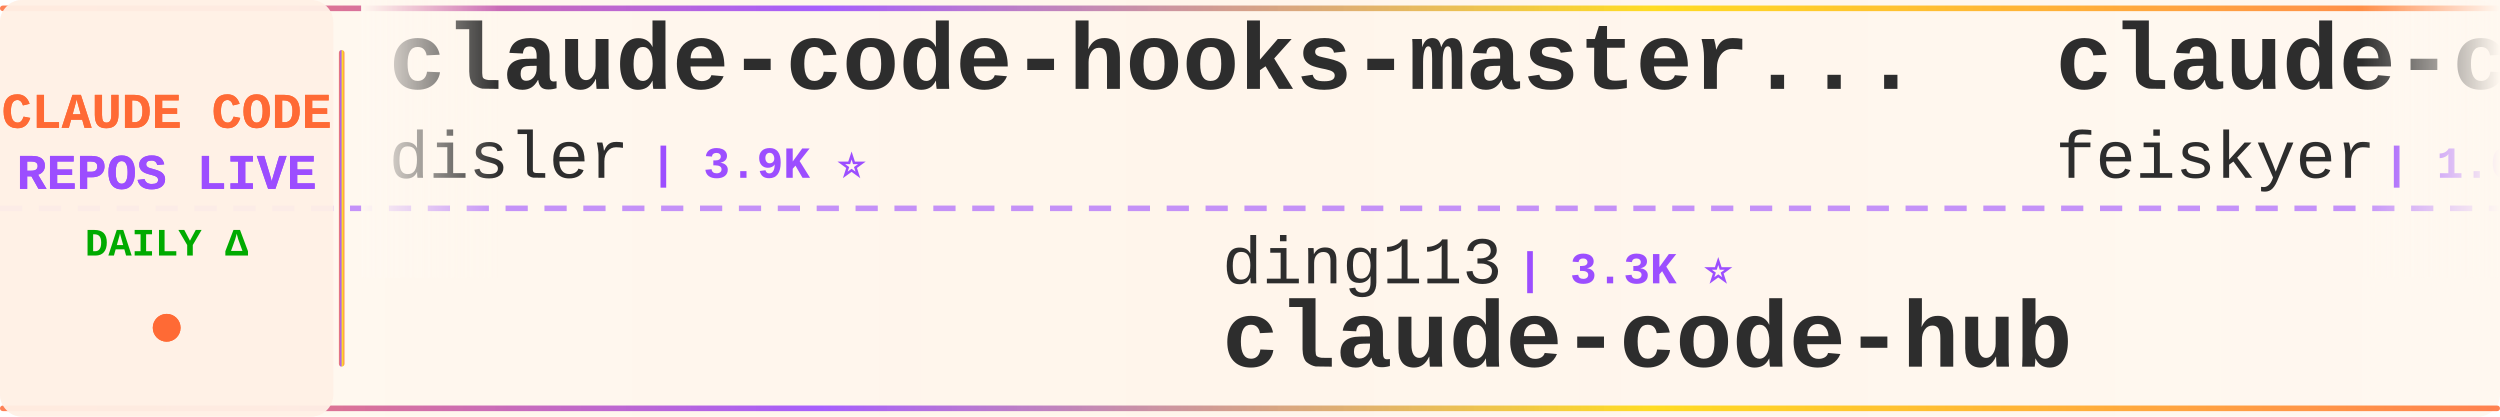
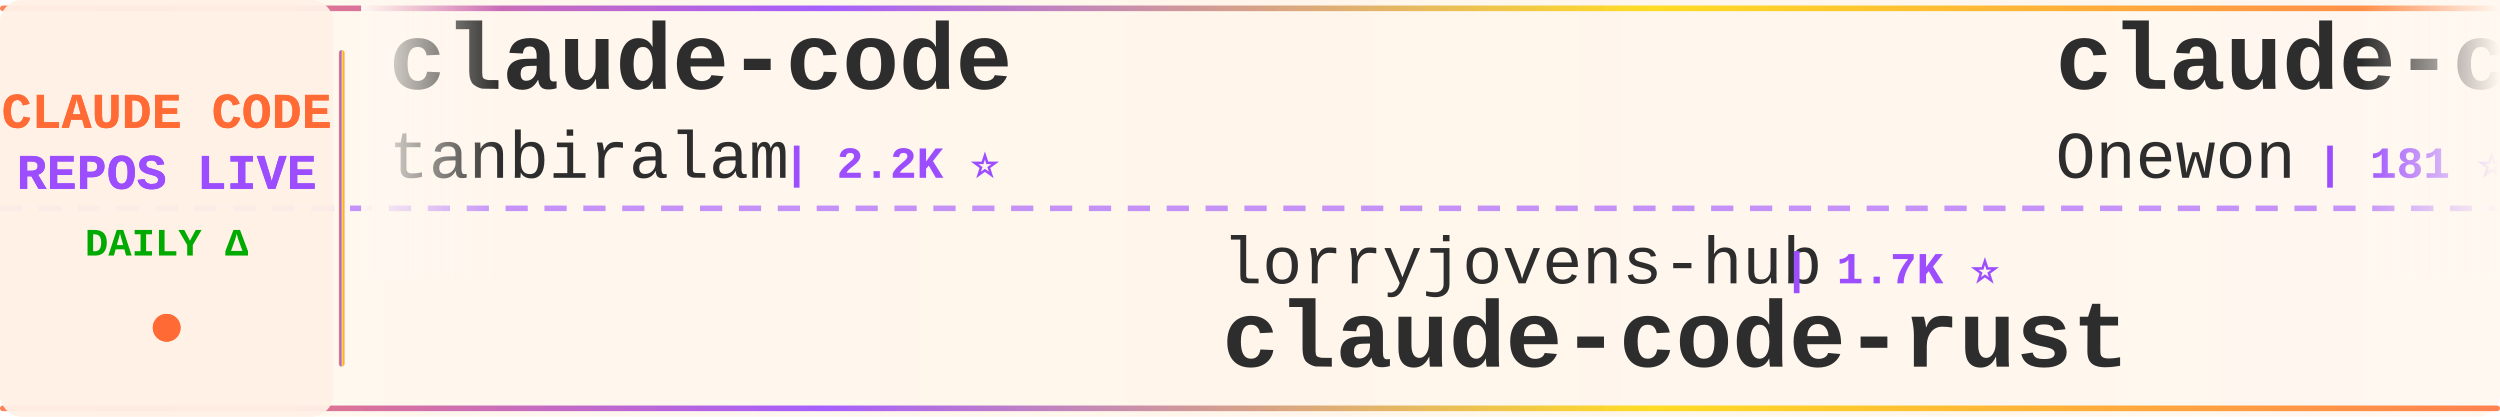
<svg xmlns="http://www.w3.org/2000/svg" width="900" height="150">
  <defs>
    <linearGradient id="tickerBg" x1="0%" y1="0%" x2="100%" y2="0%">
      <stop offset="0%" style="stop-color:#fff8f0;stop-opacity:0.98" />
      <stop offset="50%" style="stop-color:#fff5eb;stop-opacity:1" />
      <stop offset="100%" style="stop-color:#fff8f0;stop-opacity:0.98" />
    </linearGradient>
    <linearGradient id="borderGrad" x1="0%" y1="0%" x2="100%" y2="0%">
      <stop offset="0%" style="stop-color:#FF6B35;stop-opacity:0.85">
        <animate attributeName="stop-opacity" values="0.85;1;0.85" dur="2s" repeatCount="indefinite" />
      </stop>
      <stop offset="33%" style="stop-color:#9C4EFF;stop-opacity:0.9">
        <animate attributeName="stop-opacity" values="0.9;1;0.9" dur="2.2s" repeatCount="indefinite" />
      </stop>
      <stop offset="66%" style="stop-color:#FFD700;stop-opacity:0.85">
        <animate attributeName="stop-opacity" values="0.85;1;0.85" dur="1.8s" repeatCount="indefinite" />
      </stop>
      <stop offset="100%" style="stop-color:#FF6B35;stop-opacity:0.85">
        <animate attributeName="stop-opacity" values="0.85;1;0.85" dur="2s" repeatCount="indefinite" />
      </stop>
    </linearGradient>
    <filter id="textGlow">
      <feGaussianBlur stdDeviation="0.15" result="coloredBlur" />
      <feMerge>
        <feMergeNode in="coloredBlur" />
        <feMergeNode in="SourceGraphic" />
      </feMerge>
    </filter>
    <filter id="metricGlow">
      <feGaussianBlur stdDeviation="0.2" result="coloredBlur" />
      <feMerge>
        <feMergeNode in="coloredBlur" />
        <feMergeNode in="SourceGraphic" />
      </feMerge>
    </filter>
    <linearGradient id="leftFade" x1="0%" y1="0%" x2="100%" y2="0%">
      <stop offset="0%" style="stop-color:#fff8f0;stop-opacity:1" />
      <stop offset="100%" style="stop-color:#fff8f0;stop-opacity:0" />
    </linearGradient>
    <linearGradient id="rightFade" x1="0%" y1="0%" x2="100%" y2="0%">
      <stop offset="0%" style="stop-color:#fff8f0;stop-opacity:0" />
      <stop offset="100%" style="stop-color:#fff8f0;stop-opacity:1" />
    </linearGradient>
  </defs>
  <rect width="900" height="150" fill="url(#tickerBg)" rx="8" />
  <rect x="0" y="2" width="900" height="2" fill="url(#borderGrad)" rx="1" />
  <rect x="0" y="146" width="900" height="2" fill="url(#borderGrad)" rx="1" />
  <line x1="0" y1="75" x2="900" y2="75" stroke="#9C4EFF" stroke-width="2" stroke-dasharray="8 6" opacity="0.6" />
  <rect x="0" y="0" width="120" height="150" fill="#fff0e6" opacity="0.95" rx="8" />
  <text x="60" y="46" font-family="'Courier New', monospace" font-size="18" font-weight="bold" fill="#FF6B35" text-anchor="middle" filter="url(#textGlow)">
    CLAUDE CODE
  </text>
  <text x="60" y="68" font-family="'Courier New', monospace" font-size="18" font-weight="bold" fill="#9C4EFF" text-anchor="middle" filter="url(#textGlow)">
    REPOS LIVE
  </text>
  <text x="60" y="92" font-family="'Courier New', monospace" font-size="14" font-weight="bold" fill="#00aa00" text-anchor="middle">
    DAILY Δ
  </text>
  <circle cx="60" cy="118" r="5" fill="#FF6B35" filter="url(#metricGlow)">
    <animate attributeName="r" values="4;6;4" dur="1.5s" repeatCount="indefinite" />
    <animate attributeName="opacity" values="0.6;1;0.6" dur="1.5s" repeatCount="indefinite" />
  </circle>
  <rect x="122" y="18" width="2" height="114" fill="url(#borderGrad)" rx="1" />
  <clipPath id="tickerClip">
    <rect x="130" y="0" width="770" height="150" />
  </clipPath>
  <g clip-path="url(#tickerClip)">
    <g id="tickerItems">
      <animateTransform attributeName="transform" attributeType="XML" type="translate" from="0 0" to="-3000 0" dur="54s" repeatCount="indefinite" />
      <g transform="translate(0, 0)">
-         <text x="140" y="32" font-family="'Courier New', monospace" font-size="34" font-weight="bold" fill="#2d2d2d">claude-code-hooks-master...</text>
-         <text x="140" y="64" font-family="'Courier New', monospace" font-size="24" font-weight="normal" fill="#2d2d2d" opacity="1.0">disler</text>
-         <text x="234" y="64" font-family="'Courier New', monospace" font-size="16" font-weight="bold" fill="#9C4EFF"> | 3.9K ⭐</text>
+         <text x="140" y="32" font-family="'Courier New', monospace" font-size="34" font-weight="bold" fill="#2d2d2d">claude-code</text>
+         <text x="140" y="64" font-family="'Courier New', monospace" font-size="24" font-weight="normal" fill="#2d2d2d" opacity="1.0">tanbiralam</text>
+         <text x="282" y="64" font-family="'Courier New', monospace" font-size="16" font-weight="bold" fill="#9C4EFF"> | 2.2K ⭐</text>
      </g>
      <g transform="translate(300, 0)">
-         <text x="140" y="102" font-family="'Courier New', monospace" font-size="24" font-weight="normal" fill="#2d2d2d" opacity="1.0">ding113</text>
-         <text x="246" y="102" font-family="'Courier New', monospace" font-size="16" font-weight="bold" fill="#9C4EFF"> | 3.3K ⭐</text>
-         <text x="140" y="132" font-family="'Courier New', monospace" font-size="34" font-weight="bold" fill="#2d2d2d">claude-code-hub</text>
+         <text x="140" y="102" font-family="'Courier New', monospace" font-size="24" font-weight="normal" fill="#2d2d2d" opacity="1.0">lorryjovens-hub</text>
+         <text x="342" y="102" font-family="'Courier New', monospace" font-size="16" font-weight="bold" fill="#9C4EFF"> | 1.7K ⭐</text>
+         <text x="140" y="132" font-family="'Courier New', monospace" font-size="34" font-weight="bold" fill="#2d2d2d">claude-code-rust</text>
      </g>
      <g transform="translate(600, 0)">
+         <text x="140" y="32" font-family="'Courier New', monospace" font-size="34" font-weight="bold" fill="#2d2d2d">claude-code</text>
+         <text x="140" y="64" font-family="'Courier New', monospace" font-size="24" font-weight="normal" fill="#2d2d2d" opacity="1.0">Onewon</text>
+         <text x="234" y="64" font-family="'Courier New', monospace" font-size="16" font-weight="bold" fill="#9C4EFF"> | 181 ⭐</text>
+       </g>
+       <g transform="translate(900, 0)">
+         <text x="140" y="102" font-family="'Courier New', monospace" font-size="24" font-weight="normal" fill="#2d2d2d" opacity="1.0">andrew-kramer-inno</text>
+         <text x="378" y="102" font-family="'Courier New', monospace" font-size="16" font-weight="bold" fill="#9C4EFF"> | 596 ⭐</text>
+         <text x="140" y="132" font-family="'Courier New', monospace" font-size="34" font-weight="bold" fill="#2d2d2d">claude-code-source-build</text>
+       </g>
+       <g transform="translate(1200, 0)">
+         <text x="140" y="32" font-family="'Courier New', monospace" font-size="34" font-weight="bold" fill="#2d2d2d">claude-code-guide</text>
+         <text x="140" y="64" font-family="'Courier New', monospace" font-size="24" font-weight="normal" fill="#2d2d2d" opacity="1.0">zebbern</text>
+         <text x="246" y="64" font-family="'Courier New', monospace" font-size="16" font-weight="bold" fill="#9C4EFF"> | 4.6K ⭐</text>
+       </g>
+       <g transform="translate(1500, 0)">
+         <text x="140" y="102" font-family="'Courier New', monospace" font-size="24" font-weight="normal" fill="#2d2d2d" opacity="1.0">hangsman</text>
+         <text x="258" y="102" font-family="'Courier New', monospace" font-size="16" font-weight="bold" fill="#9C4EFF"> | 792 ⭐</text>
+         <text x="140" y="132" font-family="'Courier New', monospace" font-size="34" font-weight="bold" fill="#2d2d2d">claude-code-source</text>
+       </g>
+       <g transform="translate(1800, 0)">
        <text x="140" y="32" font-family="'Courier New', monospace" font-size="34" font-weight="bold" fill="#2d2d2d">claude-code-settings</text>
        <text x="140" y="64" font-family="'Courier New', monospace" font-size="24" font-weight="normal" fill="#2d2d2d" opacity="1.0">feiskyer</text>
        <text x="258" y="64" font-family="'Courier New', monospace" font-size="16" font-weight="bold" fill="#9C4EFF"> | 1.6K ⭐</text>
      </g>
-       <g transform="translate(900, 0)">
-         <text x="140" y="102" font-family="'Courier New', monospace" font-size="24" font-weight="normal" fill="#2d2d2d" opacity="1.0">Maciek-roboblog</text>
-         <text x="342" y="102" font-family="'Courier New', monospace" font-size="16" font-weight="bold" fill="#9C4EFF"> | 8.7K ⭐ +2</text>
-         <text x="140" y="132" font-family="'Courier New', monospace" font-size="34" font-weight="bold" fill="#2d2d2d">Claude-Code-Usage-Monito...</text>
-       </g>
-       <g transform="translate(1200, 0)">
-         <text x="140" y="32" font-family="'Courier New', monospace" font-size="34" font-weight="bold" fill="#2d2d2d">awesome-claude-code</text>
-         <text x="140" y="64" font-family="'Courier New', monospace" font-size="24" font-weight="normal" fill="#2d2d2d" opacity="1.0">jqueryscript</text>
-         <text x="306" y="64" font-family="'Courier New', monospace" font-size="16" font-weight="bold" fill="#9C4EFF"> | 508 ⭐</text>
-       </g>
-       <g transform="translate(1500, 0)">
-         <text x="140" y="102" font-family="'Courier New', monospace" font-size="24" font-weight="normal" fill="#2d2d2d" opacity="1.0">Windy3f3f3f3f</text>
-         <text x="318" y="102" font-family="'Courier New', monospace" font-size="16" font-weight="bold" fill="#9C4EFF"> | 3.6K ⭐ +2</text>
-         <text x="140" y="132" font-family="'Courier New', monospace" font-size="34" font-weight="bold" fill="#2d2d2d">how-claude-code-works</text>
-       </g>
-       <g transform="translate(1800, 0)">
-         <text x="140" y="32" font-family="'Courier New', monospace" font-size="34" font-weight="bold" fill="#2d2d2d">claude-code-source-build</text>
-         <text x="140" y="64" font-family="'Courier New', monospace" font-size="24" font-weight="normal" fill="#2d2d2d" opacity="1.0">andrew-kramer-inno</text>
-         <text x="378" y="64" font-family="'Courier New', monospace" font-size="16" font-weight="bold" fill="#9C4EFF"> | 596 ⭐ +1</text>
-       </g>
      <g transform="translate(2100, 0)">
-         <text x="140" y="102" font-family="'Courier New', monospace" font-size="24" font-weight="normal" fill="#2d2d2d" opacity="1.0">krusemediallc</text>
-         <text x="318" y="102" font-family="'Courier New', monospace" font-size="16" font-weight="bold" fill="#9C4EFF"> | 1.5K ⭐ +2</text>
-         <text x="140" y="132" font-family="'Courier New', monospace" font-size="34" font-weight="bold" fill="#2d2d2d">arcads-claude-code</text>
+         <text x="140" y="102" font-family="'Courier New', monospace" font-size="24" font-weight="normal" fill="#2d2d2d" opacity="1.0">Cranot</text>
+         <text x="234" y="102" font-family="'Courier New', monospace" font-size="16" font-weight="bold" fill="#9C4EFF"> | 2.9K ⭐</text>
+         <text x="140" y="132" font-family="'Courier New', monospace" font-size="34" font-weight="bold" fill="#2d2d2d">claude-code-guide</text>
      </g>
      <g transform="translate(2400, 0)">
-         <text x="140" y="32" font-family="'Courier New', monospace" font-size="34" font-weight="bold" fill="#2d2d2d">claude-code-video-toolki...</text>
-         <text x="140" y="64" font-family="'Courier New', monospace" font-size="24" font-weight="normal" fill="#2d2d2d" opacity="1.0">digitalsamba</text>
-         <text x="306" y="64" font-family="'Courier New', monospace" font-size="16" font-weight="bold" fill="#9C4EFF"> | 2.0K ⭐</text>
+         <text x="140" y="32" font-family="'Courier New', monospace" font-size="34" font-weight="bold" fill="#2d2d2d">claude-code-webui</text>
+         <text x="140" y="64" font-family="'Courier New', monospace" font-size="24" font-weight="normal" fill="#2d2d2d" opacity="1.0">sugyan</text>
+         <text x="234" y="64" font-family="'Courier New', monospace" font-size="16" font-weight="bold" fill="#9C4EFF"> | 1.1K ⭐</text>
      </g>
      <g transform="translate(2700, 0)">
-         <text x="140" y="102" font-family="'Courier New', monospace" font-size="24" font-weight="normal" fill="#2d2d2d" opacity="1.0">anthropics</text>
-         <text x="282" y="102" font-family="'Courier New', monospace" font-size="16" font-weight="bold" fill="#9C4EFF"> | 143.8K ⭐ +26</text>
-         <text x="140" y="132" font-family="'Courier New', monospace" font-size="34" font-weight="bold" fill="#2d2d2d">claude-code</text>
+         <text x="140" y="102" font-family="'Courier New', monospace" font-size="24" font-weight="normal" fill="#2d2d2d" opacity="1.0">ChinaSiro</text>
+         <text x="270" y="102" font-family="'Courier New', monospace" font-size="16" font-weight="bold" fill="#9C4EFF"> | 9.7K ⭐</text>
+         <text x="140" y="132" font-family="'Courier New', monospace" font-size="34" font-weight="bold" fill="#2d2d2d">claude-code-sourcemap</text>
      </g>
      <g transform="translate(3000, 0)">
-         <text x="140" y="32" font-family="'Courier New', monospace" font-size="34" font-weight="bold" fill="#2d2d2d">claude-code-hooks-master...</text>
-         <text x="140" y="64" font-family="'Courier New', monospace" font-size="24" font-weight="normal" fill="#2d2d2d" opacity="1.0">disler</text>
-         <text x="234" y="64" font-family="'Courier New', monospace" font-size="16" font-weight="bold" fill="#9C4EFF"> | 3.9K ⭐</text>
+         <text x="140" y="32" font-family="'Courier New', monospace" font-size="34" font-weight="bold" fill="#2d2d2d">claude-code</text>
+         <text x="140" y="64" font-family="'Courier New', monospace" font-size="24" font-weight="normal" fill="#2d2d2d" opacity="1.0">tanbiralam</text>
+         <text x="282" y="64" font-family="'Courier New', monospace" font-size="16" font-weight="bold" fill="#9C4EFF"> | 2.2K ⭐</text>
      </g>
      <g transform="translate(3300, 0)">
-         <text x="140" y="102" font-family="'Courier New', monospace" font-size="24" font-weight="normal" fill="#2d2d2d" opacity="1.0">ding113</text>
-         <text x="246" y="102" font-family="'Courier New', monospace" font-size="16" font-weight="bold" fill="#9C4EFF"> | 3.3K ⭐</text>
-         <text x="140" y="132" font-family="'Courier New', monospace" font-size="34" font-weight="bold" fill="#2d2d2d">claude-code-hub</text>
+         <text x="140" y="102" font-family="'Courier New', monospace" font-size="24" font-weight="normal" fill="#2d2d2d" opacity="1.0">lorryjovens-hub</text>
+         <text x="342" y="102" font-family="'Courier New', monospace" font-size="16" font-weight="bold" fill="#9C4EFF"> | 1.7K ⭐</text>
+         <text x="140" y="132" font-family="'Courier New', monospace" font-size="34" font-weight="bold" fill="#2d2d2d">claude-code-rust</text>
      </g>
      <g transform="translate(3600, 0)">
-         <text x="140" y="32" font-family="'Courier New', monospace" font-size="34" font-weight="bold" fill="#2d2d2d">claude-code-settings</text>
-         <text x="140" y="64" font-family="'Courier New', monospace" font-size="24" font-weight="normal" fill="#2d2d2d" opacity="1.0">feiskyer</text>
-         <text x="258" y="64" font-family="'Courier New', monospace" font-size="16" font-weight="bold" fill="#9C4EFF"> | 1.6K ⭐</text>
+         <text x="140" y="32" font-family="'Courier New', monospace" font-size="34" font-weight="bold" fill="#2d2d2d">claude-code</text>
+         <text x="140" y="64" font-family="'Courier New', monospace" font-size="24" font-weight="normal" fill="#2d2d2d" opacity="1.0">Onewon</text>
+         <text x="234" y="64" font-family="'Courier New', monospace" font-size="16" font-weight="bold" fill="#9C4EFF"> | 181 ⭐</text>
      </g>
      <g transform="translate(3900, 0)">
-         <text x="140" y="102" font-family="'Courier New', monospace" font-size="24" font-weight="normal" fill="#2d2d2d" opacity="1.0">Maciek-roboblog</text>
-         <text x="342" y="102" font-family="'Courier New', monospace" font-size="16" font-weight="bold" fill="#9C4EFF"> | 8.7K ⭐ +2</text>
-         <text x="140" y="132" font-family="'Courier New', monospace" font-size="34" font-weight="bold" fill="#2d2d2d">Claude-Code-Usage-Monito...</text>
+         <text x="140" y="102" font-family="'Courier New', monospace" font-size="24" font-weight="normal" fill="#2d2d2d" opacity="1.0">andrew-kramer-inno</text>
+         <text x="378" y="102" font-family="'Courier New', monospace" font-size="16" font-weight="bold" fill="#9C4EFF"> | 596 ⭐</text>
+         <text x="140" y="132" font-family="'Courier New', monospace" font-size="34" font-weight="bold" fill="#2d2d2d">claude-code-source-build</text>
      </g>
    </g>
  </g>
  <rect x="130" y="0" width="50" height="100" fill="url(#leftFade)" />
  <rect x="850" y="0" width="50" height="100" fill="url(#rightFade)" />
</svg>
